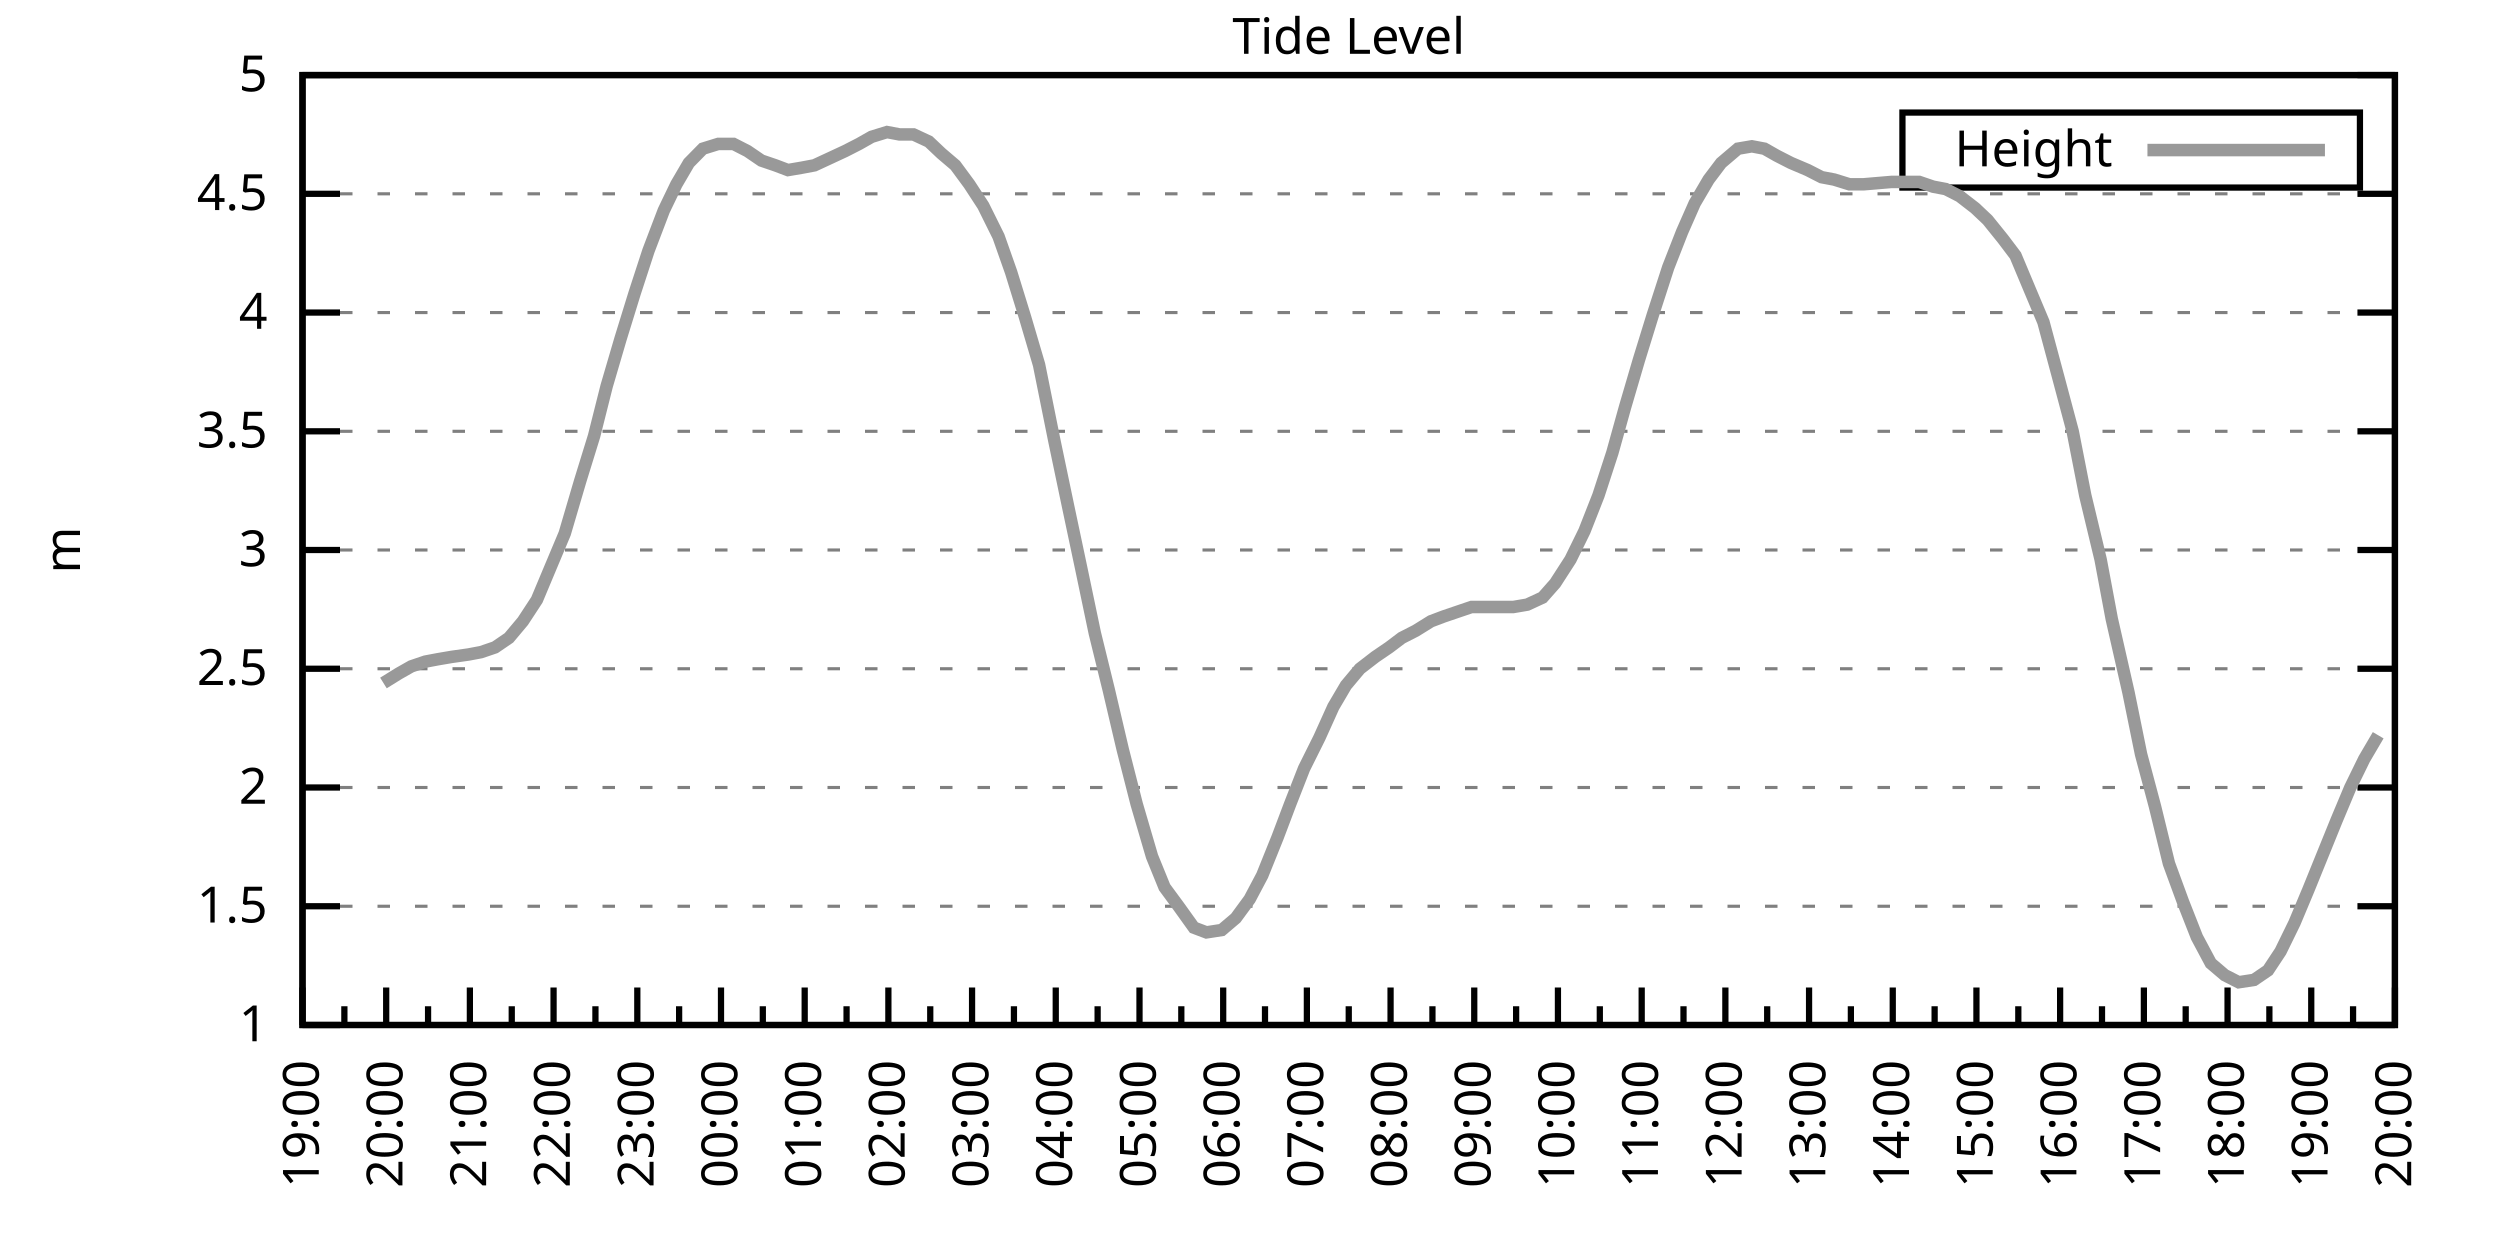
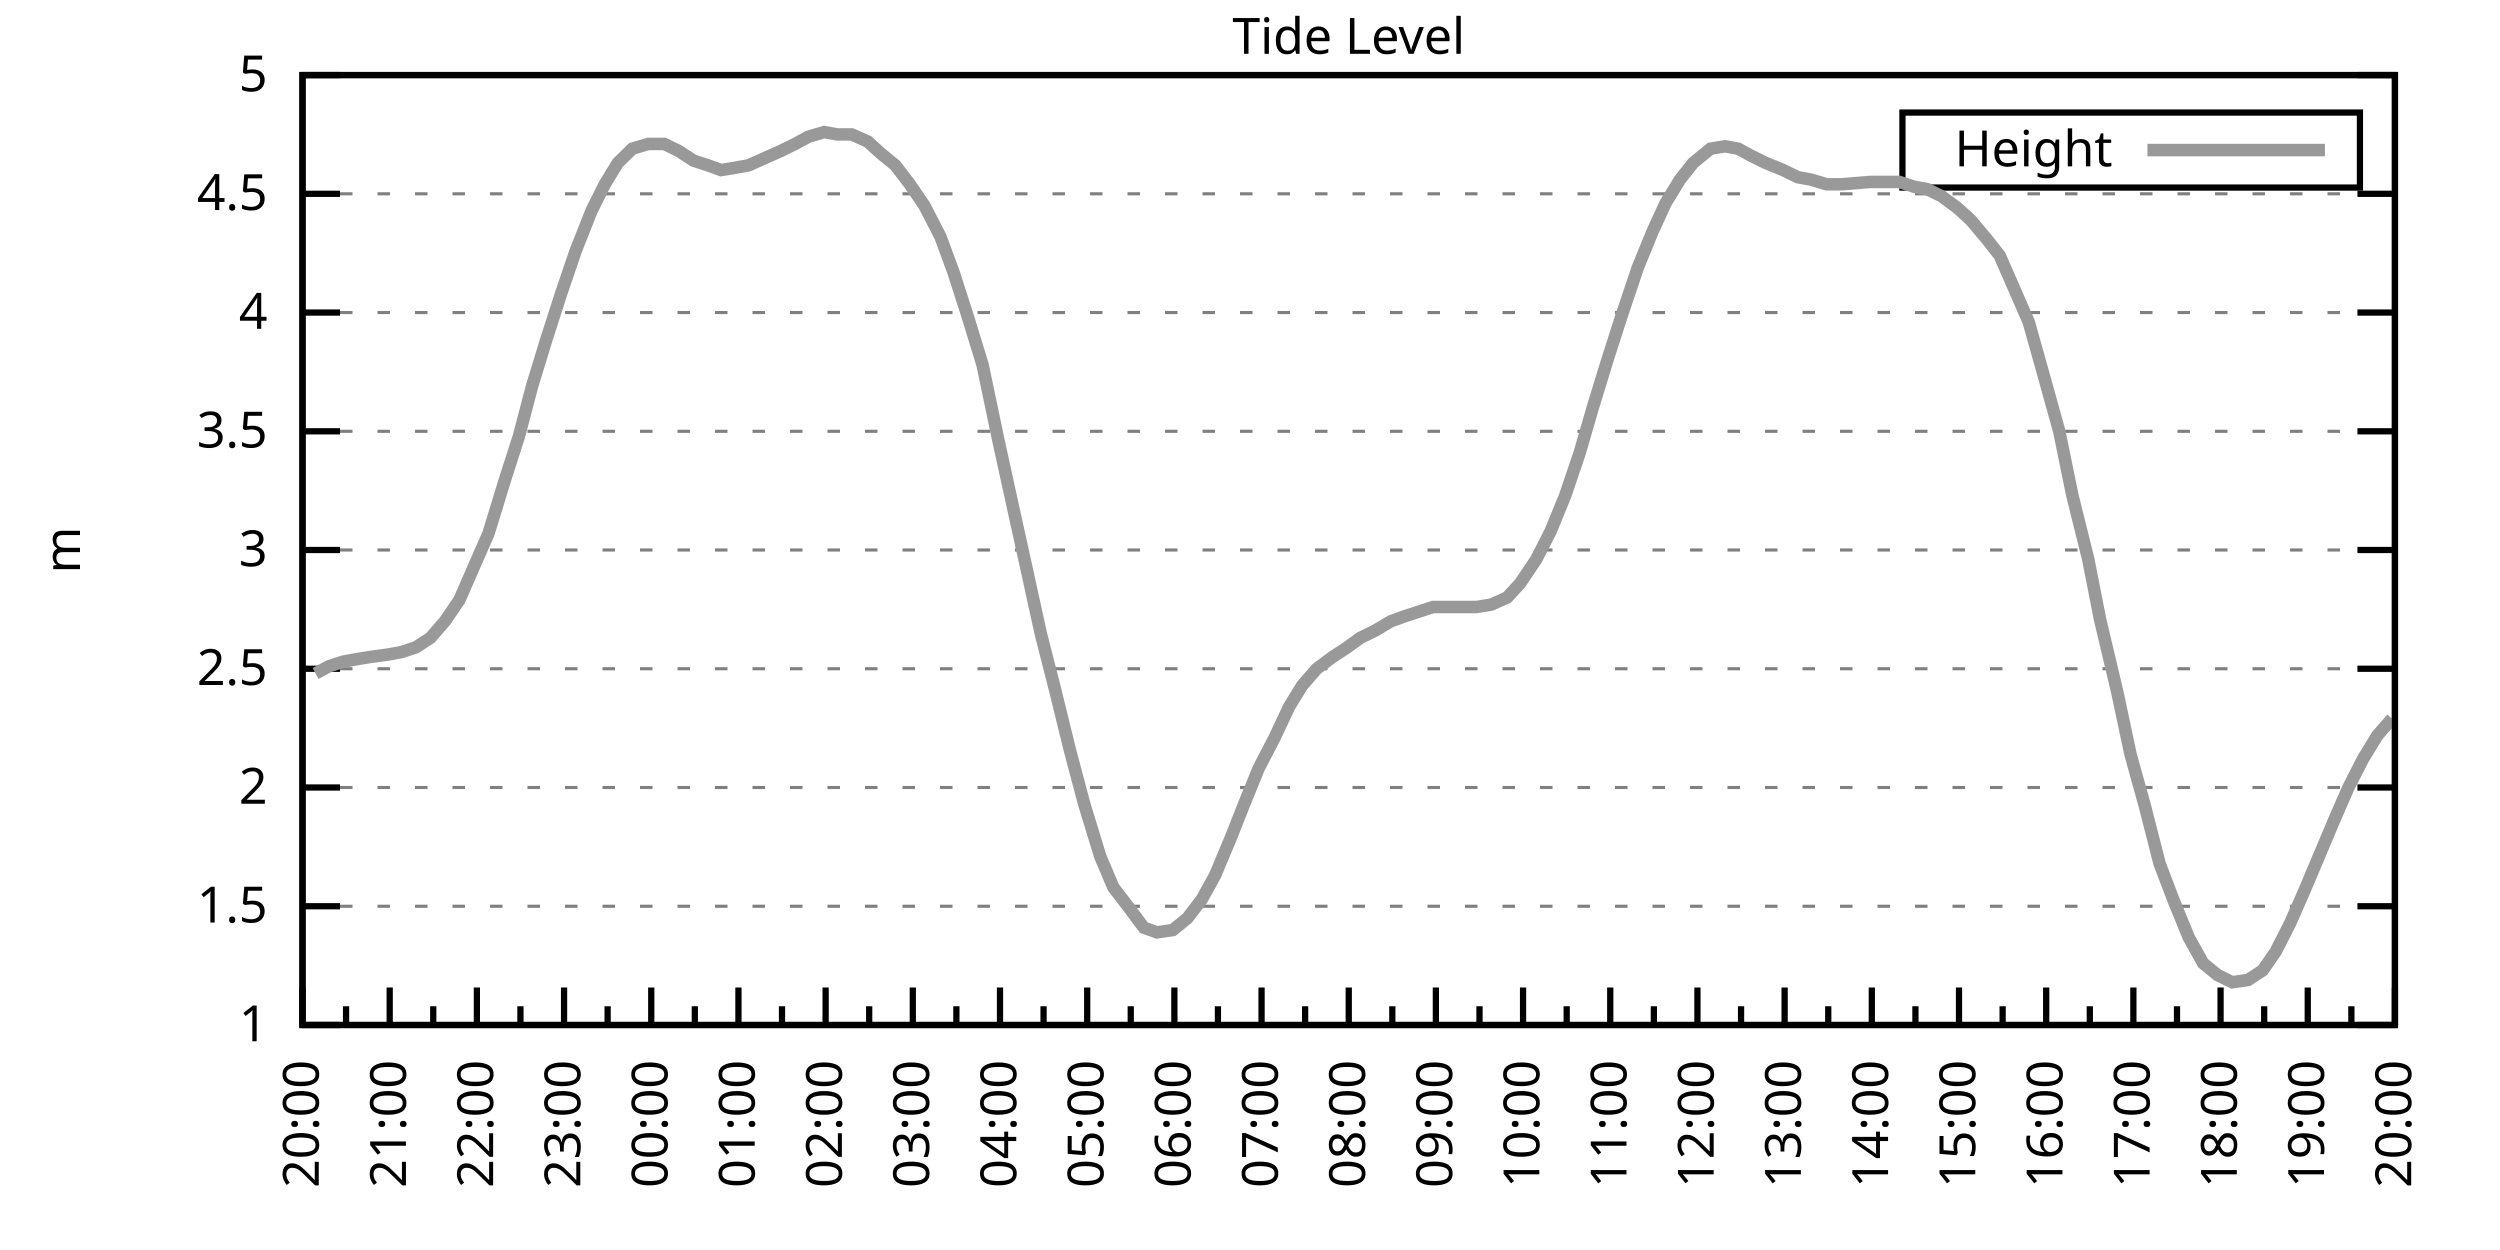
<svg xmlns="http://www.w3.org/2000/svg" xmlns:xlink="http://www.w3.org/1999/xlink" width="400" height="200" viewBox="0 0 400 200">
  <g id="gnuplot_canvas">
    <rect x="0" y="0" width="400" height="200" fill="none" />
    <defs>
      <circle id="gpDot" r="0.5" stroke-width="0.5" stroke="currentColor" />
      <path id="gpPt0" stroke-width="0.333" stroke="currentColor" d="M-1,0 h2 M0,-1 v2" />
      <path id="gpPt1" stroke-width="0.333" stroke="currentColor" d="M-1,-1 L1,1 M1,-1 L-1,1" />
      <path id="gpPt2" stroke-width="0.333" stroke="currentColor" d="M-1,0 L1,0 M0,-1 L0,1 M-1,-1 L1,1 M-1,1 L1,-1" />
      <rect id="gpPt3" stroke-width="0.333" stroke="currentColor" x="-1" y="-1" width="2" height="2" />
      <rect id="gpPt4" stroke-width="0.333" stroke="currentColor" fill="currentColor" x="-1" y="-1" width="2" height="2" />
      <circle id="gpPt5" stroke-width="0.333" stroke="currentColor" cx="0" cy="0" r="1" />
      <use xlink:href="#gpPt5" id="gpPt6" fill="currentColor" stroke="none" />
      <path id="gpPt7" stroke-width="0.333" stroke="currentColor" d="M0,-1.33 L-1.33,0.67 L1.33,0.67 z" />
      <use xlink:href="#gpPt7" id="gpPt8" fill="currentColor" stroke="none" />
      <use xlink:href="#gpPt7" id="gpPt9" stroke="currentColor" transform="rotate(180)" />
      <use xlink:href="#gpPt9" id="gpPt10" fill="currentColor" stroke="none" />
      <use xlink:href="#gpPt3" id="gpPt11" stroke="currentColor" transform="rotate(45)" />
      <use xlink:href="#gpPt11" id="gpPt12" fill="currentColor" stroke="none" />
      <path id="gpPt13" stroke-width="0.333" stroke="currentColor" d="M0,1.330 L1.265,0.411 L0.782,-1.067 L-0.782,-1.076 L-1.265,0.411 z" />
      <use xlink:href="#gpPt13" id="gpPt14" fill="currentColor" stroke="none" />
      <filter id="textbox" filterUnits="objectBoundingBox" x="0" y="0" height="1" width="1">
        <feFlood flood-color="white" flood-opacity="1" result="bgnd" />
        <feComposite in="SourceGraphic" in2="bgnd" operator="atop" />
      </filter>
      <filter id="greybox" filterUnits="objectBoundingBox" x="0" y="0" height="1" width="1">
        <feFlood flood-color="lightgrey" flood-opacity="1" result="grey" />
        <feComposite in="SourceGraphic" in2="grey" operator="atop" />
      </filter>
    </defs>
    <g fill="none" color="white" stroke="currentColor" stroke-width="1.00" stroke-linecap="butt" stroke-linejoin="miter">
</g>
    <g fill="none" color="black" stroke="currentColor" stroke-width="1.00" stroke-linecap="butt" stroke-linejoin="miter">
      <g stroke="none" shape-rendering="crispEdges">
        <polygon fill="rgb(255, 255, 255)" points="48.40,164.00 383.18,164.00 383.18,12.02 48.40,12.02 " />
      </g>
    </g>
    <g fill="none" color="black" stroke="currentColor" stroke-width="1.00" stroke-linecap="butt" stroke-linejoin="miter">
</g>
    <g fill="none" color="black" stroke="black" stroke-width="0.50" stroke-linecap="butt" stroke-linejoin="miter">
</g>
    <g fill="none" color="gray" stroke="currentColor" stroke-width="0.50" stroke-linecap="butt" stroke-linejoin="miter">
      <path stroke="gray" stroke-dasharray="2,4" class="gridline" d="M48.40,164.00 L383.19,164.00  " />
    </g>
    <g fill="none" color="gray" stroke="gray" stroke-width="1.00" stroke-linecap="butt" stroke-linejoin="miter">
</g>
    <g fill="none" color="black" stroke="currentColor" stroke-width="1.00" stroke-linecap="butt" stroke-linejoin="miter">
      <path stroke="black" d="M48.40,164.00 L54.40,164.00 M383.19,164.00 L377.19,164.00  " />
      <g transform="translate(42.80,166.60)" stroke="none" fill="black" font-family="Sans" font-size="8.00" text-anchor="end">
        <text>
          <tspan font-family="Sans"> 1</tspan>
        </text>
      </g>
    </g>
    <g fill="none" color="black" stroke="currentColor" stroke-width="1.00" stroke-linecap="butt" stroke-linejoin="miter">
</g>
    <g fill="none" color="black" stroke="black" stroke-width="0.50" stroke-linecap="butt" stroke-linejoin="miter">
</g>
    <g fill="none" color="gray" stroke="currentColor" stroke-width="0.50" stroke-linecap="butt" stroke-linejoin="miter">
      <path stroke="gray" stroke-dasharray="2,4" class="gridline" d="M48.40,145.00 L383.19,145.00  " />
    </g>
    <g fill="none" color="gray" stroke="gray" stroke-width="1.00" stroke-linecap="butt" stroke-linejoin="miter">
</g>
    <g fill="none" color="black" stroke="currentColor" stroke-width="1.00" stroke-linecap="butt" stroke-linejoin="miter">
      <path stroke="black" d="M48.40,145.00 L54.40,145.00 M383.19,145.00 L377.19,145.00  " />
      <g transform="translate(42.80,147.60)" stroke="none" fill="black" font-family="Sans" font-size="8.00" text-anchor="end">
        <text>
          <tspan font-family="Sans"> 1.5</tspan>
        </text>
      </g>
    </g>
    <g fill="none" color="black" stroke="currentColor" stroke-width="1.00" stroke-linecap="butt" stroke-linejoin="miter">
</g>
    <g fill="none" color="black" stroke="black" stroke-width="0.50" stroke-linecap="butt" stroke-linejoin="miter">
</g>
    <g fill="none" color="gray" stroke="currentColor" stroke-width="0.50" stroke-linecap="butt" stroke-linejoin="miter">
      <path stroke="gray" stroke-dasharray="2,4" class="gridline" d="M48.40,126.00 L383.19,126.00  " />
    </g>
    <g fill="none" color="gray" stroke="gray" stroke-width="1.00" stroke-linecap="butt" stroke-linejoin="miter">
</g>
    <g fill="none" color="black" stroke="currentColor" stroke-width="1.00" stroke-linecap="butt" stroke-linejoin="miter">
      <path stroke="black" d="M48.40,126.00 L54.40,126.00 M383.19,126.00 L377.19,126.00  " />
      <g transform="translate(42.80,128.60)" stroke="none" fill="black" font-family="Sans" font-size="8.00" text-anchor="end">
        <text>
          <tspan font-family="Sans"> 2</tspan>
        </text>
      </g>
    </g>
    <g fill="none" color="black" stroke="currentColor" stroke-width="1.00" stroke-linecap="butt" stroke-linejoin="miter">
</g>
    <g fill="none" color="black" stroke="black" stroke-width="0.50" stroke-linecap="butt" stroke-linejoin="miter">
</g>
    <g fill="none" color="gray" stroke="currentColor" stroke-width="0.50" stroke-linecap="butt" stroke-linejoin="miter">
      <path stroke="gray" stroke-dasharray="2,4" class="gridline" d="M48.40,107.00 L383.19,107.00  " />
    </g>
    <g fill="none" color="gray" stroke="gray" stroke-width="1.00" stroke-linecap="butt" stroke-linejoin="miter">
</g>
    <g fill="none" color="black" stroke="currentColor" stroke-width="1.00" stroke-linecap="butt" stroke-linejoin="miter">
      <path stroke="black" d="M48.40,107.00 L54.40,107.00 M383.19,107.00 L377.19,107.00  " />
      <g transform="translate(42.80,109.60)" stroke="none" fill="black" font-family="Sans" font-size="8.00" text-anchor="end">
        <text>
          <tspan font-family="Sans"> 2.5</tspan>
        </text>
      </g>
    </g>
    <g fill="none" color="black" stroke="currentColor" stroke-width="1.00" stroke-linecap="butt" stroke-linejoin="miter">
</g>
    <g fill="none" color="black" stroke="black" stroke-width="0.50" stroke-linecap="butt" stroke-linejoin="miter">
</g>
    <g fill="none" color="gray" stroke="currentColor" stroke-width="0.50" stroke-linecap="butt" stroke-linejoin="miter">
      <path stroke="gray" stroke-dasharray="2,4" class="gridline" d="M48.40,88.00 L383.19,88.00  " />
    </g>
    <g fill="none" color="gray" stroke="gray" stroke-width="1.00" stroke-linecap="butt" stroke-linejoin="miter">
</g>
    <g fill="none" color="black" stroke="currentColor" stroke-width="1.00" stroke-linecap="butt" stroke-linejoin="miter">
      <path stroke="black" d="M48.40,88.00 L54.40,88.00 M383.19,88.00 L377.19,88.00  " />
      <g transform="translate(42.80,90.60)" stroke="none" fill="black" font-family="Sans" font-size="8.00" text-anchor="end">
        <text>
          <tspan font-family="Sans"> 3</tspan>
        </text>
      </g>
    </g>
    <g fill="none" color="black" stroke="currentColor" stroke-width="1.00" stroke-linecap="butt" stroke-linejoin="miter">
</g>
    <g fill="none" color="black" stroke="black" stroke-width="0.50" stroke-linecap="butt" stroke-linejoin="miter">
</g>
    <g fill="none" color="gray" stroke="currentColor" stroke-width="0.50" stroke-linecap="butt" stroke-linejoin="miter">
      <path stroke="gray" stroke-dasharray="2,4" class="gridline" d="M48.40,69.01 L383.19,69.01  " />
    </g>
    <g fill="none" color="gray" stroke="gray" stroke-width="1.00" stroke-linecap="butt" stroke-linejoin="miter">
</g>
    <g fill="none" color="black" stroke="currentColor" stroke-width="1.00" stroke-linecap="butt" stroke-linejoin="miter">
      <path stroke="black" d="M48.40,69.01 L54.40,69.01 M383.19,69.01 L377.19,69.01  " />
      <g transform="translate(42.80,71.61)" stroke="none" fill="black" font-family="Sans" font-size="8.00" text-anchor="end">
        <text>
          <tspan font-family="Sans"> 3.5</tspan>
        </text>
      </g>
    </g>
    <g fill="none" color="black" stroke="currentColor" stroke-width="1.00" stroke-linecap="butt" stroke-linejoin="miter">
</g>
    <g fill="none" color="black" stroke="black" stroke-width="0.50" stroke-linecap="butt" stroke-linejoin="miter">
</g>
    <g fill="none" color="gray" stroke="currentColor" stroke-width="0.50" stroke-linecap="butt" stroke-linejoin="miter">
      <path stroke="gray" stroke-dasharray="2,4" class="gridline" d="M48.40,50.01 L383.19,50.01  " />
    </g>
    <g fill="none" color="gray" stroke="gray" stroke-width="1.00" stroke-linecap="butt" stroke-linejoin="miter">
</g>
    <g fill="none" color="black" stroke="currentColor" stroke-width="1.00" stroke-linecap="butt" stroke-linejoin="miter">
      <path stroke="black" d="M48.40,50.01 L54.40,50.01 M383.19,50.01 L377.19,50.01  " />
      <g transform="translate(42.80,52.61)" stroke="none" fill="black" font-family="Sans" font-size="8.00" text-anchor="end">
        <text>
          <tspan font-family="Sans"> 4</tspan>
        </text>
      </g>
    </g>
    <g fill="none" color="black" stroke="currentColor" stroke-width="1.00" stroke-linecap="butt" stroke-linejoin="miter">
</g>
    <g fill="none" color="black" stroke="black" stroke-width="0.50" stroke-linecap="butt" stroke-linejoin="miter">
</g>
    <g fill="none" color="gray" stroke="currentColor" stroke-width="0.50" stroke-linecap="butt" stroke-linejoin="miter">
      <path stroke="gray" stroke-dasharray="2,4" class="gridline" d="M48.40,31.01 L383.19,31.01  " />
    </g>
    <g fill="none" color="gray" stroke="gray" stroke-width="1.00" stroke-linecap="butt" stroke-linejoin="miter">
</g>
    <g fill="none" color="black" stroke="currentColor" stroke-width="1.00" stroke-linecap="butt" stroke-linejoin="miter">
      <path stroke="black" d="M48.40,31.01 L54.40,31.01 M383.19,31.01 L377.19,31.01  " />
      <g transform="translate(42.80,33.61)" stroke="none" fill="black" font-family="Sans" font-size="8.00" text-anchor="end">
        <text>
          <tspan font-family="Sans"> 4.5</tspan>
        </text>
      </g>
    </g>
    <g fill="none" color="black" stroke="currentColor" stroke-width="1.00" stroke-linecap="butt" stroke-linejoin="miter">
</g>
    <g fill="none" color="black" stroke="black" stroke-width="0.50" stroke-linecap="butt" stroke-linejoin="miter">
</g>
    <g fill="none" color="gray" stroke="currentColor" stroke-width="0.50" stroke-linecap="butt" stroke-linejoin="miter">
      <path stroke="gray" stroke-dasharray="2,4" class="gridline" d="M48.40,12.01 L383.19,12.01  " />
    </g>
    <g fill="none" color="gray" stroke="gray" stroke-width="1.00" stroke-linecap="butt" stroke-linejoin="miter">
</g>
    <g fill="none" color="black" stroke="currentColor" stroke-width="1.00" stroke-linecap="butt" stroke-linejoin="miter">
      <path stroke="black" d="M48.40,12.01 L54.40,12.01 M383.19,12.01 L377.19,12.01  " />
      <g transform="translate(42.80,14.61)" stroke="none" fill="black" font-family="Sans" font-size="8.00" text-anchor="end">
        <text>
          <tspan font-family="Sans"> 5</tspan>
        </text>
      </g>
    </g>
    <g fill="none" color="black" stroke="currentColor" stroke-width="1.00" stroke-linecap="butt" stroke-linejoin="miter">
      <path stroke="black" d="M48.40,164.00 L48.40,158.00  " />
      <g transform="translate(51.00,169.60) rotate(270)" stroke="none" fill="black" font-family="Sans" font-size="8.00" text-anchor="end">
        <text>
+           <tspan font-family="Sans">20:00</tspan>
+         </text>
+       </g>
+     </g>
+     <g fill="none" color="black" stroke="currentColor" stroke-width="1.00" stroke-linecap="butt" stroke-linejoin="miter">
+       <path stroke="black" d="M55.37,164.00 L55.37,161.00 M62.35,164.00 L62.35,158.00  " />
+       <g transform="translate(64.95,169.60) rotate(270)" stroke="none" fill="black" font-family="Sans" font-size="8.00" text-anchor="end">
+         <text>
+           <tspan font-family="Sans">21:00</tspan>
+         </text>
+       </g>
+     </g>
+     <g fill="none" color="black" stroke="currentColor" stroke-width="1.00" stroke-linecap="butt" stroke-linejoin="miter">
+       <path stroke="black" d="M69.32,164.00 L69.32,161.00 M76.30,164.00 L76.30,158.00  " />
+       <g transform="translate(78.90,169.60) rotate(270)" stroke="none" fill="black" font-family="Sans" font-size="8.00" text-anchor="end">
+         <text>
+           <tspan font-family="Sans">22:00</tspan>
+         </text>
+       </g>
+     </g>
+     <g fill="none" color="black" stroke="currentColor" stroke-width="1.00" stroke-linecap="butt" stroke-linejoin="miter">
+       <path stroke="black" d="M83.27,164.00 L83.27,161.00 M90.25,164.00 L90.25,158.00  " />
+       <g transform="translate(92.85,169.60) rotate(270)" stroke="none" fill="black" font-family="Sans" font-size="8.00" text-anchor="end">
+         <text>
+           <tspan font-family="Sans">23:00</tspan>
+         </text>
+       </g>
+     </g>
+     <g fill="none" color="black" stroke="currentColor" stroke-width="1.00" stroke-linecap="butt" stroke-linejoin="miter">
+       <path stroke="black" d="M97.22,164.00 L97.22,161.00 M104.20,164.00 L104.20,158.00  " />
+       <g transform="translate(106.80,169.60) rotate(270)" stroke="none" fill="black" font-family="Sans" font-size="8.00" text-anchor="end">
+         <text>
+           <tspan font-family="Sans">00:00</tspan>
+         </text>
+       </g>
+     </g>
+     <g fill="none" color="black" stroke="currentColor" stroke-width="1.00" stroke-linecap="butt" stroke-linejoin="miter">
+       <path stroke="black" d="M111.17,164.00 L111.17,161.00 M118.15,164.00 L118.15,158.00  " />
+       <g transform="translate(120.75,169.60) rotate(270)" stroke="none" fill="black" font-family="Sans" font-size="8.00" text-anchor="end">
+         <text>
+           <tspan font-family="Sans">01:00</tspan>
+         </text>
+       </g>
+     </g>
+     <g fill="none" color="black" stroke="currentColor" stroke-width="1.00" stroke-linecap="butt" stroke-linejoin="miter">
+       <path stroke="black" d="M125.12,164.00 L125.12,161.00 M132.10,164.00 L132.10,158.00  " />
+       <g transform="translate(134.70,169.60) rotate(270)" stroke="none" fill="black" font-family="Sans" font-size="8.00" text-anchor="end">
+         <text>
+           <tspan font-family="Sans">02:00</tspan>
+         </text>
+       </g>
+     </g>
+     <g fill="none" color="black" stroke="currentColor" stroke-width="1.00" stroke-linecap="butt" stroke-linejoin="miter">
+       <path stroke="black" d="M139.07,164.00 L139.07,161.00 M146.05,164.00 L146.05,158.00  " />
+       <g transform="translate(148.65,169.60) rotate(270)" stroke="none" fill="black" font-family="Sans" font-size="8.00" text-anchor="end">
+         <text>
+           <tspan font-family="Sans">03:00</tspan>
+         </text>
+       </g>
+     </g>
+     <g fill="none" color="black" stroke="currentColor" stroke-width="1.00" stroke-linecap="butt" stroke-linejoin="miter">
+       <path stroke="black" d="M153.02,164.00 L153.02,161.00 M160.00,164.00 L160.00,158.00  " />
+       <g transform="translate(162.60,169.60) rotate(270)" stroke="none" fill="black" font-family="Sans" font-size="8.00" text-anchor="end">
+         <text>
+           <tspan font-family="Sans">04:00</tspan>
+         </text>
+       </g>
+     </g>
+     <g fill="none" color="black" stroke="currentColor" stroke-width="1.00" stroke-linecap="butt" stroke-linejoin="miter">
+       <path stroke="black" d="M166.97,164.00 L166.97,161.00 M173.95,164.00 L173.95,158.00  " />
+       <g transform="translate(176.55,169.60) rotate(270)" stroke="none" fill="black" font-family="Sans" font-size="8.00" text-anchor="end">
+         <text>
+           <tspan font-family="Sans">05:00</tspan>
+         </text>
+       </g>
+     </g>
+     <g fill="none" color="black" stroke="currentColor" stroke-width="1.00" stroke-linecap="butt" stroke-linejoin="miter">
+       <path stroke="black" d="M180.92,164.00 L180.92,161.00 M187.90,164.00 L187.90,158.00  " />
+       <g transform="translate(190.50,169.60) rotate(270)" stroke="none" fill="black" font-family="Sans" font-size="8.00" text-anchor="end">
+         <text>
+           <tspan font-family="Sans">06:00</tspan>
+         </text>
+       </g>
+     </g>
+     <g fill="none" color="black" stroke="currentColor" stroke-width="1.00" stroke-linecap="butt" stroke-linejoin="miter">
+       <path stroke="black" d="M194.87,164.00 L194.87,161.00 M201.85,164.00 L201.85,158.00  " />
+       <g transform="translate(204.45,169.60) rotate(270)" stroke="none" fill="black" font-family="Sans" font-size="8.00" text-anchor="end">
+         <text>
+           <tspan font-family="Sans">07:00</tspan>
+         </text>
+       </g>
+     </g>
+     <g fill="none" color="black" stroke="currentColor" stroke-width="1.00" stroke-linecap="butt" stroke-linejoin="miter">
+       <path stroke="black" d="M208.82,164.00 L208.82,161.00 M215.80,164.00 L215.80,158.00  " />
+       <g transform="translate(218.40,169.60) rotate(270)" stroke="none" fill="black" font-family="Sans" font-size="8.00" text-anchor="end">
+         <text>
+           <tspan font-family="Sans">08:00</tspan>
+         </text>
+       </g>
+     </g>
+     <g fill="none" color="black" stroke="currentColor" stroke-width="1.00" stroke-linecap="butt" stroke-linejoin="miter">
+       <path stroke="black" d="M222.77,164.00 L222.77,161.00 M229.74,164.00 L229.74,158.00  " />
+       <g transform="translate(232.34,169.60) rotate(270)" stroke="none" fill="black" font-family="Sans" font-size="8.00" text-anchor="end">
+         <text>
+           <tspan font-family="Sans">09:00</tspan>
+         </text>
+       </g>
+     </g>
+     <g fill="none" color="black" stroke="currentColor" stroke-width="1.00" stroke-linecap="butt" stroke-linejoin="miter">
+       <path stroke="black" d="M236.72,164.00 L236.72,161.00 M243.69,164.00 L243.69,158.00  " />
+       <g transform="translate(246.29,169.60) rotate(270)" stroke="none" fill="black" font-family="Sans" font-size="8.00" text-anchor="end">
+         <text>
+           <tspan font-family="Sans">10:00</tspan>
+         </text>
+       </g>
+     </g>
+     <g fill="none" color="black" stroke="currentColor" stroke-width="1.00" stroke-linecap="butt" stroke-linejoin="miter">
+       <path stroke="black" d="M250.67,164.00 L250.67,161.00 M257.64,164.00 L257.64,158.00  " />
+       <g transform="translate(260.24,169.60) rotate(270)" stroke="none" fill="black" font-family="Sans" font-size="8.00" text-anchor="end">
+         <text>
+           <tspan font-family="Sans">11:00</tspan>
+         </text>
+       </g>
+     </g>
+     <g fill="none" color="black" stroke="currentColor" stroke-width="1.00" stroke-linecap="butt" stroke-linejoin="miter">
+       <path stroke="black" d="M264.62,164.00 L264.62,161.00 M271.59,164.00 L271.59,158.00  " />
+       <g transform="translate(274.19,169.60) rotate(270)" stroke="none" fill="black" font-family="Sans" font-size="8.00" text-anchor="end">
+         <text>
+           <tspan font-family="Sans">12:00</tspan>
+         </text>
+       </g>
+     </g>
+     <g fill="none" color="black" stroke="currentColor" stroke-width="1.00" stroke-linecap="butt" stroke-linejoin="miter">
+       <path stroke="black" d="M278.57,164.00 L278.57,161.00 M285.54,164.00 L285.54,158.00  " />
+       <g transform="translate(288.14,169.60) rotate(270)" stroke="none" fill="black" font-family="Sans" font-size="8.00" text-anchor="end">
+         <text>
+           <tspan font-family="Sans">13:00</tspan>
+         </text>
+       </g>
+     </g>
+     <g fill="none" color="black" stroke="currentColor" stroke-width="1.00" stroke-linecap="butt" stroke-linejoin="miter">
+       <path stroke="black" d="M292.52,164.00 L292.52,161.00 M299.49,164.00 L299.49,158.00  " />
+       <g transform="translate(302.09,169.60) rotate(270)" stroke="none" fill="black" font-family="Sans" font-size="8.00" text-anchor="end">
+         <text>
+           <tspan font-family="Sans">14:00</tspan>
+         </text>
+       </g>
+     </g>
+     <g fill="none" color="black" stroke="currentColor" stroke-width="1.00" stroke-linecap="butt" stroke-linejoin="miter">
+       <path stroke="black" d="M306.47,164.00 L306.47,161.00 M313.44,164.00 L313.44,158.00  " />
+       <g transform="translate(316.04,169.60) rotate(270)" stroke="none" fill="black" font-family="Sans" font-size="8.00" text-anchor="end">
+         <text>
+           <tspan font-family="Sans">15:00</tspan>
+         </text>
+       </g>
+     </g>
+     <g fill="none" color="black" stroke="currentColor" stroke-width="1.00" stroke-linecap="butt" stroke-linejoin="miter">
+       <path stroke="black" d="M320.42,164.00 L320.42,161.00 M327.39,164.00 L327.39,158.00  " />
+       <g transform="translate(329.99,169.60) rotate(270)" stroke="none" fill="black" font-family="Sans" font-size="8.00" text-anchor="end">
+         <text>
+           <tspan font-family="Sans">16:00</tspan>
+         </text>
+       </g>
+     </g>
+     <g fill="none" color="black" stroke="currentColor" stroke-width="1.00" stroke-linecap="butt" stroke-linejoin="miter">
+       <path stroke="black" d="M334.37,164.00 L334.37,161.00 M341.34,164.00 L341.34,158.00  " />
+       <g transform="translate(343.94,169.60) rotate(270)" stroke="none" fill="black" font-family="Sans" font-size="8.00" text-anchor="end">
+         <text>
+           <tspan font-family="Sans">17:00</tspan>
+         </text>
+       </g>
+     </g>
+     <g fill="none" color="black" stroke="currentColor" stroke-width="1.00" stroke-linecap="butt" stroke-linejoin="miter">
+       <path stroke="black" d="M348.32,164.00 L348.32,161.00 M355.29,164.00 L355.29,158.00  " />
+       <g transform="translate(357.89,169.60) rotate(270)" stroke="none" fill="black" font-family="Sans" font-size="8.00" text-anchor="end">
+         <text>
+           <tspan font-family="Sans">18:00</tspan>
+         </text>
+       </g>
+     </g>
+     <g fill="none" color="black" stroke="currentColor" stroke-width="1.00" stroke-linecap="butt" stroke-linejoin="miter">
+       <path stroke="black" d="M362.27,164.00 L362.27,161.00 M369.24,164.00 L369.24,158.00  " />
+       <g transform="translate(371.84,169.60) rotate(270)" stroke="none" fill="black" font-family="Sans" font-size="8.00" text-anchor="end">
+         <text>
          <tspan font-family="Sans">19:00</tspan>
        </text>
      </g>
    </g>
    <g fill="none" color="black" stroke="currentColor" stroke-width="1.00" stroke-linecap="butt" stroke-linejoin="miter">
-       <path stroke="black" d="M55.10,164.00 L55.10,161.00 M61.79,164.00 L61.79,158.00  " />
-       <g transform="translate(64.39,169.60) rotate(270)" stroke="none" fill="black" font-family="Sans" font-size="8.00" text-anchor="end">
-         <text>
-           <tspan font-family="Sans">20:00</tspan>
-         </text>
-       </g>
-     </g>
-     <g fill="none" color="black" stroke="currentColor" stroke-width="1.00" stroke-linecap="butt" stroke-linejoin="miter">
-       <path stroke="black" d="M68.49,164.00 L68.49,161.00 M75.18,164.00 L75.18,158.00  " />
-       <g transform="translate(77.78,169.60) rotate(270)" stroke="none" fill="black" font-family="Sans" font-size="8.00" text-anchor="end">
-         <text>
-           <tspan font-family="Sans">21:00</tspan>
-         </text>
-       </g>
-     </g>
-     <g fill="none" color="black" stroke="currentColor" stroke-width="1.00" stroke-linecap="butt" stroke-linejoin="miter">
-       <path stroke="black" d="M81.88,164.00 L81.88,161.00 M88.57,164.00 L88.57,158.00  " />
-       <g transform="translate(91.17,169.60) rotate(270)" stroke="none" fill="black" font-family="Sans" font-size="8.00" text-anchor="end">
-         <text>
-           <tspan font-family="Sans">22:00</tspan>
-         </text>
-       </g>
-     </g>
-     <g fill="none" color="black" stroke="currentColor" stroke-width="1.00" stroke-linecap="butt" stroke-linejoin="miter">
-       <path stroke="black" d="M95.27,164.00 L95.27,161.00 M101.97,164.00 L101.97,158.00  " />
-       <g transform="translate(104.57,169.60) rotate(270)" stroke="none" fill="black" font-family="Sans" font-size="8.00" text-anchor="end">
-         <text>
-           <tspan font-family="Sans">23:00</tspan>
-         </text>
-       </g>
-     </g>
-     <g fill="none" color="black" stroke="currentColor" stroke-width="1.00" stroke-linecap="butt" stroke-linejoin="miter">
-       <path stroke="black" d="M108.66,164.00 L108.66,161.00 M115.36,164.00 L115.36,158.00  " />
-       <g transform="translate(117.96,169.60) rotate(270)" stroke="none" fill="black" font-family="Sans" font-size="8.00" text-anchor="end">
-         <text>
-           <tspan font-family="Sans">00:00</tspan>
-         </text>
-       </g>
-     </g>
-     <g fill="none" color="black" stroke="currentColor" stroke-width="1.00" stroke-linecap="butt" stroke-linejoin="miter">
-       <path stroke="black" d="M122.05,164.00 L122.05,161.00 M128.75,164.00 L128.75,158.00  " />
-       <g transform="translate(131.35,169.60) rotate(270)" stroke="none" fill="black" font-family="Sans" font-size="8.00" text-anchor="end">
-         <text>
-           <tspan font-family="Sans">01:00</tspan>
-         </text>
-       </g>
-     </g>
-     <g fill="none" color="black" stroke="currentColor" stroke-width="1.00" stroke-linecap="butt" stroke-linejoin="miter">
-       <path stroke="black" d="M135.45,164.00 L135.45,161.00 M142.14,164.00 L142.14,158.00  " />
-       <g transform="translate(144.74,169.60) rotate(270)" stroke="none" fill="black" font-family="Sans" font-size="8.00" text-anchor="end">
-         <text>
-           <tspan font-family="Sans">02:00</tspan>
-         </text>
-       </g>
-     </g>
-     <g fill="none" color="black" stroke="currentColor" stroke-width="1.00" stroke-linecap="butt" stroke-linejoin="miter">
-       <path stroke="black" d="M148.84,164.00 L148.84,161.00 M155.53,164.00 L155.53,158.00  " />
-       <g transform="translate(158.13,169.60) rotate(270)" stroke="none" fill="black" font-family="Sans" font-size="8.00" text-anchor="end">
-         <text>
-           <tspan font-family="Sans">03:00</tspan>
-         </text>
-       </g>
-     </g>
-     <g fill="none" color="black" stroke="currentColor" stroke-width="1.00" stroke-linecap="butt" stroke-linejoin="miter">
-       <path stroke="black" d="M162.23,164.00 L162.23,161.00 M168.92,164.00 L168.92,158.00  " />
-       <g transform="translate(171.52,169.60) rotate(270)" stroke="none" fill="black" font-family="Sans" font-size="8.00" text-anchor="end">
-         <text>
-           <tspan font-family="Sans">04:00</tspan>
-         </text>
-       </g>
-     </g>
-     <g fill="none" color="black" stroke="currentColor" stroke-width="1.00" stroke-linecap="butt" stroke-linejoin="miter">
-       <path stroke="black" d="M175.62,164.00 L175.62,161.00 M182.32,164.00 L182.32,158.00  " />
-       <g transform="translate(184.92,169.60) rotate(270)" stroke="none" fill="black" font-family="Sans" font-size="8.00" text-anchor="end">
-         <text>
-           <tspan font-family="Sans">05:00</tspan>
-         </text>
-       </g>
-     </g>
-     <g fill="none" color="black" stroke="currentColor" stroke-width="1.00" stroke-linecap="butt" stroke-linejoin="miter">
-       <path stroke="black" d="M189.01,164.00 L189.01,161.00 M195.71,164.00 L195.71,158.00  " />
-       <g transform="translate(198.31,169.60) rotate(270)" stroke="none" fill="black" font-family="Sans" font-size="8.00" text-anchor="end">
-         <text>
-           <tspan font-family="Sans">06:00</tspan>
-         </text>
-       </g>
-     </g>
-     <g fill="none" color="black" stroke="currentColor" stroke-width="1.00" stroke-linecap="butt" stroke-linejoin="miter">
-       <path stroke="black" d="M202.40,164.00 L202.40,161.00 M209.10,164.00 L209.10,158.00  " />
-       <g transform="translate(211.70,169.60) rotate(270)" stroke="none" fill="black" font-family="Sans" font-size="8.00" text-anchor="end">
-         <text>
-           <tspan font-family="Sans">07:00</tspan>
-         </text>
-       </g>
-     </g>
-     <g fill="none" color="black" stroke="currentColor" stroke-width="1.00" stroke-linecap="butt" stroke-linejoin="miter">
-       <path stroke="black" d="M215.80,164.00 L215.80,161.00 M222.49,164.00 L222.49,158.00  " />
-       <g transform="translate(225.09,169.60) rotate(270)" stroke="none" fill="black" font-family="Sans" font-size="8.00" text-anchor="end">
-         <text>
-           <tspan font-family="Sans">08:00</tspan>
-         </text>
-       </g>
-     </g>
-     <g fill="none" color="black" stroke="currentColor" stroke-width="1.00" stroke-linecap="butt" stroke-linejoin="miter">
-       <path stroke="black" d="M229.19,164.00 L229.19,161.00 M235.88,164.00 L235.88,158.00  " />
-       <g transform="translate(238.48,169.60) rotate(270)" stroke="none" fill="black" font-family="Sans" font-size="8.00" text-anchor="end">
-         <text>
-           <tspan font-family="Sans">09:00</tspan>
-         </text>
-       </g>
-     </g>
-     <g fill="none" color="black" stroke="currentColor" stroke-width="1.00" stroke-linecap="butt" stroke-linejoin="miter">
-       <path stroke="black" d="M242.58,164.00 L242.58,161.00 M249.27,164.00 L249.27,158.00  " />
-       <g transform="translate(251.87,169.60) rotate(270)" stroke="none" fill="black" font-family="Sans" font-size="8.00" text-anchor="end">
-         <text>
-           <tspan font-family="Sans">10:00</tspan>
-         </text>
-       </g>
-     </g>
-     <g fill="none" color="black" stroke="currentColor" stroke-width="1.00" stroke-linecap="butt" stroke-linejoin="miter">
-       <path stroke="black" d="M255.97,164.00 L255.97,161.00 M262.67,164.00 L262.67,158.00  " />
-       <g transform="translate(265.27,169.60) rotate(270)" stroke="none" fill="black" font-family="Sans" font-size="8.00" text-anchor="end">
-         <text>
-           <tspan font-family="Sans">11:00</tspan>
-         </text>
-       </g>
-     </g>
-     <g fill="none" color="black" stroke="currentColor" stroke-width="1.00" stroke-linecap="butt" stroke-linejoin="miter">
-       <path stroke="black" d="M269.36,164.00 L269.36,161.00 M276.06,164.00 L276.06,158.00  " />
-       <g transform="translate(278.66,169.60) rotate(270)" stroke="none" fill="black" font-family="Sans" font-size="8.00" text-anchor="end">
-         <text>
-           <tspan font-family="Sans">12:00</tspan>
-         </text>
-       </g>
-     </g>
-     <g fill="none" color="black" stroke="currentColor" stroke-width="1.00" stroke-linecap="butt" stroke-linejoin="miter">
-       <path stroke="black" d="M282.75,164.00 L282.75,161.00 M289.45,164.00 L289.45,158.00  " />
-       <g transform="translate(292.05,169.60) rotate(270)" stroke="none" fill="black" font-family="Sans" font-size="8.00" text-anchor="end">
-         <text>
-           <tspan font-family="Sans">13:00</tspan>
-         </text>
-       </g>
-     </g>
-     <g fill="none" color="black" stroke="currentColor" stroke-width="1.00" stroke-linecap="butt" stroke-linejoin="miter">
-       <path stroke="black" d="M296.14,164.00 L296.14,161.00 M302.84,164.00 L302.84,158.00  " />
-       <g transform="translate(305.44,169.60) rotate(270)" stroke="none" fill="black" font-family="Sans" font-size="8.00" text-anchor="end">
-         <text>
-           <tspan font-family="Sans">14:00</tspan>
-         </text>
-       </g>
-     </g>
-     <g fill="none" color="black" stroke="currentColor" stroke-width="1.00" stroke-linecap="butt" stroke-linejoin="miter">
-       <path stroke="black" d="M309.54,164.00 L309.54,161.00 M316.23,164.00 L316.23,158.00  " />
-       <g transform="translate(318.83,169.60) rotate(270)" stroke="none" fill="black" font-family="Sans" font-size="8.00" text-anchor="end">
-         <text>
-           <tspan font-family="Sans">15:00</tspan>
-         </text>
-       </g>
-     </g>
-     <g fill="none" color="black" stroke="currentColor" stroke-width="1.00" stroke-linecap="butt" stroke-linejoin="miter">
-       <path stroke="black" d="M322.93,164.00 L322.93,161.00 M329.62,164.00 L329.62,158.00  " />
-       <g transform="translate(332.22,169.60) rotate(270)" stroke="none" fill="black" font-family="Sans" font-size="8.00" text-anchor="end">
-         <text>
-           <tspan font-family="Sans">16:00</tspan>
-         </text>
-       </g>
-     </g>
-     <g fill="none" color="black" stroke="currentColor" stroke-width="1.00" stroke-linecap="butt" stroke-linejoin="miter">
-       <path stroke="black" d="M336.32,164.00 L336.32,161.00 M343.02,164.00 L343.02,158.00  " />
-       <g transform="translate(345.62,169.60) rotate(270)" stroke="none" fill="black" font-family="Sans" font-size="8.00" text-anchor="end">
-         <text>
-           <tspan font-family="Sans">17:00</tspan>
-         </text>
-       </g>
-     </g>
-     <g fill="none" color="black" stroke="currentColor" stroke-width="1.00" stroke-linecap="butt" stroke-linejoin="miter">
-       <path stroke="black" d="M349.71,164.00 L349.71,161.00 M356.41,164.00 L356.41,158.00  " />
-       <g transform="translate(359.01,169.60) rotate(270)" stroke="none" fill="black" font-family="Sans" font-size="8.00" text-anchor="end">
-         <text>
-           <tspan font-family="Sans">18:00</tspan>
-         </text>
-       </g>
-     </g>
-     <g fill="none" color="black" stroke="currentColor" stroke-width="1.00" stroke-linecap="butt" stroke-linejoin="miter">
-       <path stroke="black" d="M363.10,164.00 L363.10,161.00 M369.80,164.00 L369.80,158.00  " />
-       <g transform="translate(372.40,169.60) rotate(270)" stroke="none" fill="black" font-family="Sans" font-size="8.00" text-anchor="end">
-         <text>
-           <tspan font-family="Sans">19:00</tspan>
-         </text>
-       </g>
-     </g>
-     <g fill="none" color="black" stroke="currentColor" stroke-width="1.00" stroke-linecap="butt" stroke-linejoin="miter">
-       <path stroke="black" d="M376.49,164.00 L376.49,161.00 M383.19,164.00 L383.19,158.00  " />
+       <path stroke="black" d="M376.22,164.00 L376.22,161.00 M383.19,164.00 L383.19,158.00  " />
      <g transform="translate(385.79,169.60) rotate(270)" stroke="none" fill="black" font-family="Sans" font-size="8.00" text-anchor="end">
        <text>
          <tspan font-family="Sans">20:00</tspan>
        </text>
      </g>
    </g>
    <g fill="none" color="black" stroke="currentColor" stroke-width="1.00" stroke-linecap="butt" stroke-linejoin="miter">
</g>
    <g fill="none" color="black" stroke="currentColor" stroke-width="1.00" stroke-linecap="butt" stroke-linejoin="miter">
      <path stroke="black" d="M48.40,12.01 L48.40,164.00 L383.19,164.00 L383.19,12.01 L48.40,12.01 Z  " />
    </g>
    <g fill="none" color="black" stroke="currentColor" stroke-width="1.00" stroke-linecap="butt" stroke-linejoin="miter">
      <g transform="translate(12.80,88.01) rotate(270)" stroke="none" fill="black" font-family="Sans" font-size="8.00" text-anchor="middle">
        <text>
          <tspan font-family="Sans">m</tspan>
        </text>
      </g>
    </g>
    <g fill="none" color="black" stroke="currentColor" stroke-width="1.00" stroke-linecap="butt" stroke-linejoin="miter">
</g>
    <g fill="none" color="black" stroke="currentColor" stroke-width="1.00" stroke-linecap="butt" stroke-linejoin="miter">
      <path stroke="black" d="M304.39,30.01 L304.39,18.01 L377.59,18.01 L377.59,30.01 L304.39,30.01 Z  " />
    </g>
    <g id="Tide_level_plot_1">
      <g fill="none" color="white" stroke="black" stroke-width="2.00" stroke-linecap="butt" stroke-linejoin="miter">
</g>
      <g fill="none" color="black" stroke="currentColor" stroke-width="2.00" stroke-linecap="butt" stroke-linejoin="miter">
        <g transform="translate(337.99,26.61)" stroke="none" fill="black" font-family="Sans" font-size="8.00" text-anchor="end">
          <text>
            <tspan font-family="Sans">Height</tspan>
          </text>
        </g>
      </g>
      <g fill="none" color="black" stroke="currentColor" stroke-width="2.00" stroke-linecap="butt" stroke-linejoin="miter">
-         <path stroke="rgb(153, 153, 153)" d="M343.59,24.01 L371.99,24.01 M61.35,109.28 L63.80,107.76 L65.81,106.62 L68.04,105.86 L70.05,105.48 L72.28,105.10   L74.96,104.72 L76.97,104.34 L79.20,103.58 L81.43,102.06 L83.66,99.40 L85.90,95.98 L88.13,90.66 L90.36,85.35   L92.82,76.99 L95.05,69.77 L97.06,61.79 L99.29,54.19 L101.52,46.97 L103.75,40.13 L106.21,33.67 L108.22,29.49   L110.22,26.07 L112.46,23.79 L114.91,23.03 L117.37,23.03 L119.60,24.17 L121.83,25.69 L124.06,26.45 L126.07,27.21   L128.30,26.83 L130.31,26.45 L132.77,25.31 L135.22,24.17 L137.45,23.03 L139.46,21.89 L141.92,21.13 L143.93,21.51   L146.16,21.51 L148.61,22.65 L150.62,24.55 L152.85,26.45 L155.09,29.49 L157.32,32.91 L159.77,37.85 L161.78,43.55   L164.01,50.77 L166.25,58.37 L168.70,70.53 L170.93,81.17 L172.94,90.66 L175.17,101.30 L177.41,110.42 L179.64,119.92   L181.87,128.66 L184.32,137.02 L186.33,141.96 L188.57,145.00 L191.02,148.42 L193.03,149.18 L195.48,148.80 L197.72,146.90   L199.95,143.86 L201.96,140.06 L204.41,133.98 L206.42,128.66 L208.65,122.96 L211.11,118.02 L213.34,113.08 L215.35,109.66   L217.58,107.00 L220.04,105.10 L222.27,103.58 L224.28,102.06 L226.51,100.92 L228.96,99.40 L230.97,98.64 L233.20,97.88   L235.44,97.12 L237.44,97.12 L239.90,97.12 L242.13,97.12 L244.36,96.74 L246.82,95.60 L248.83,93.32 L251.28,89.52   L253.51,84.97 L255.75,79.27 L257.98,72.43 L259.99,65.21 L262.22,57.61 L264.45,50.39 L266.91,42.79 L269.14,37.09   L271.15,32.53 L273.38,28.73 L275.39,26.07 L278.07,23.79 L280.30,23.41 L282.31,23.79 L284.32,24.93 L286.55,26.07   L289.23,27.21 L291.46,28.35 L293.47,28.73 L295.92,29.49 L298.15,29.49 L302.62,29.11 L304.63,29.11 L307.08,29.11   L309.31,29.87 L311.32,30.25 L313.55,31.39 L316.01,33.29 L318.02,35.19 L320.47,38.23 L322.48,40.89 L324.71,46.21   L326.95,51.53 L329.40,60.65 L331.63,69.01 L333.64,79.27 L336.10,89.52 L337.88,99.02 L340.56,110.80 L342.57,120.68   L344.80,129.04 L347.03,138.16 L349.26,144.24 L351.50,149.94 L353.73,154.12 L355.96,156.02 L358.19,157.16 L360.65,156.78   L362.88,155.26 L364.89,152.22 L367.12,147.66 L369.35,142.34 L373.82,131.32 L376.05,126.00 L378.28,121.44 L380.51,117.64    " />
+         <path stroke="rgb(153, 153, 153)" d="M343.59,24.01 L371.99,24.01 M50.49,107.76 L52.58,106.62 L54.91,105.86 L57.00,105.48 L59.33,105.10 L62.12,104.72   L64.21,104.34 L66.53,103.58 L68.86,102.06 L71.18,99.40 L73.51,95.98 L75.83,90.66 L78.16,85.35 L80.72,76.99   L83.04,69.77 L85.13,61.79 L87.46,54.19 L89.78,46.97 L92.11,40.13 L94.67,33.67 L96.76,29.49 L98.85,26.07   L101.18,23.79 L103.73,23.03 L106.29,23.03 L108.62,24.17 L110.94,25.69 L113.27,26.45 L115.36,27.21 L117.68,26.83   L119.78,26.45 L122.33,25.31 L124.89,24.17 L127.22,23.03 L129.31,21.89 L131.87,21.13 L133.96,21.51 L136.28,21.51   L138.84,22.65 L140.93,24.55 L143.26,26.45 L145.58,29.49 L147.91,32.91 L150.46,37.85 L152.56,43.55 L154.88,50.77   L157.21,58.37 L159.76,70.53 L162.09,81.17 L164.18,90.66 L166.51,101.30 L168.83,110.42 L171.16,119.92 L173.48,128.66   L176.04,137.02 L178.13,141.96 L180.46,145.00 L183.01,148.42 L185.11,149.18 L187.66,148.80 L189.99,146.90 L192.31,143.86   L194.41,140.06 L196.96,133.98 L199.06,128.66 L201.38,122.96 L203.94,118.02 L206.26,113.08 L208.36,109.66 L210.68,107.00   L213.24,105.10 L215.56,103.58 L217.65,102.06 L219.98,100.92 L222.54,99.40 L224.63,98.64 L226.95,97.88 L229.28,97.12   L231.37,97.12 L233.93,97.12 L236.25,97.12 L238.58,96.74 L241.14,95.60 L243.23,93.32 L245.79,89.52 L248.11,84.97   L250.44,79.27 L252.76,72.43 L254.85,65.21 L257.18,57.61 L259.50,50.39 L262.06,42.79 L264.39,37.09 L266.48,32.53   L268.80,28.73 L270.90,26.07 L273.69,23.79 L276.01,23.41 L278.10,23.79 L280.20,24.93 L282.52,26.07 L285.31,27.21   L287.64,28.35 L289.73,28.73 L292.29,29.49 L294.61,29.49 L299.26,29.11 L301.35,29.11 L303.91,29.11 L306.23,29.87   L308.33,30.25 L310.65,31.39 L313.21,33.29 L315.30,35.19 L317.86,38.23 L319.95,40.89 L322.28,46.21 L324.60,51.53   L327.16,60.65 L329.48,69.01 L331.58,79.27 L334.13,89.52 L335.99,99.02 L338.78,110.80 L340.88,120.68 L343.20,129.04   L345.53,138.16 L347.85,144.24 L350.18,149.94 L352.50,154.12 L354.83,156.02 L357.15,157.16 L359.71,156.78 L362.03,155.26   L364.13,152.22 L366.45,147.66 L368.78,142.34 L373.43,131.32 L375.75,126.00 L378.08,121.44 L380.40,117.64 L382.73,114.98    " />
      </g>
    </g>
    <g fill="none" color="black" stroke="currentColor" stroke-width="2.00" stroke-linecap="butt" stroke-linejoin="miter">
</g>
    <g fill="none" color="black" stroke="black" stroke-width="1.00" stroke-linecap="butt" stroke-linejoin="miter">
</g>
    <g fill="none" color="black" stroke="currentColor" stroke-width="1.00" stroke-linecap="butt" stroke-linejoin="miter">
      <path stroke="black" d="M48.40,12.01 L48.40,164.00 L383.19,164.00 L383.19,12.01 L48.40,12.01 Z  " />
    </g>
    <g fill="none" color="black" stroke="currentColor" stroke-width="1.00" stroke-linecap="butt" stroke-linejoin="miter">
      <g transform="translate(215.79,8.61)" stroke="none" fill="black" font-family="Sans" font-size="8.00" text-anchor="middle">
        <text>
          <tspan font-family="Sans">Tide Level</tspan>
        </text>
      </g>
    </g>
    <g fill="none" color="black" stroke="currentColor" stroke-width="1.00" stroke-linecap="butt" stroke-linejoin="miter">
</g>
  </g>
</svg>
